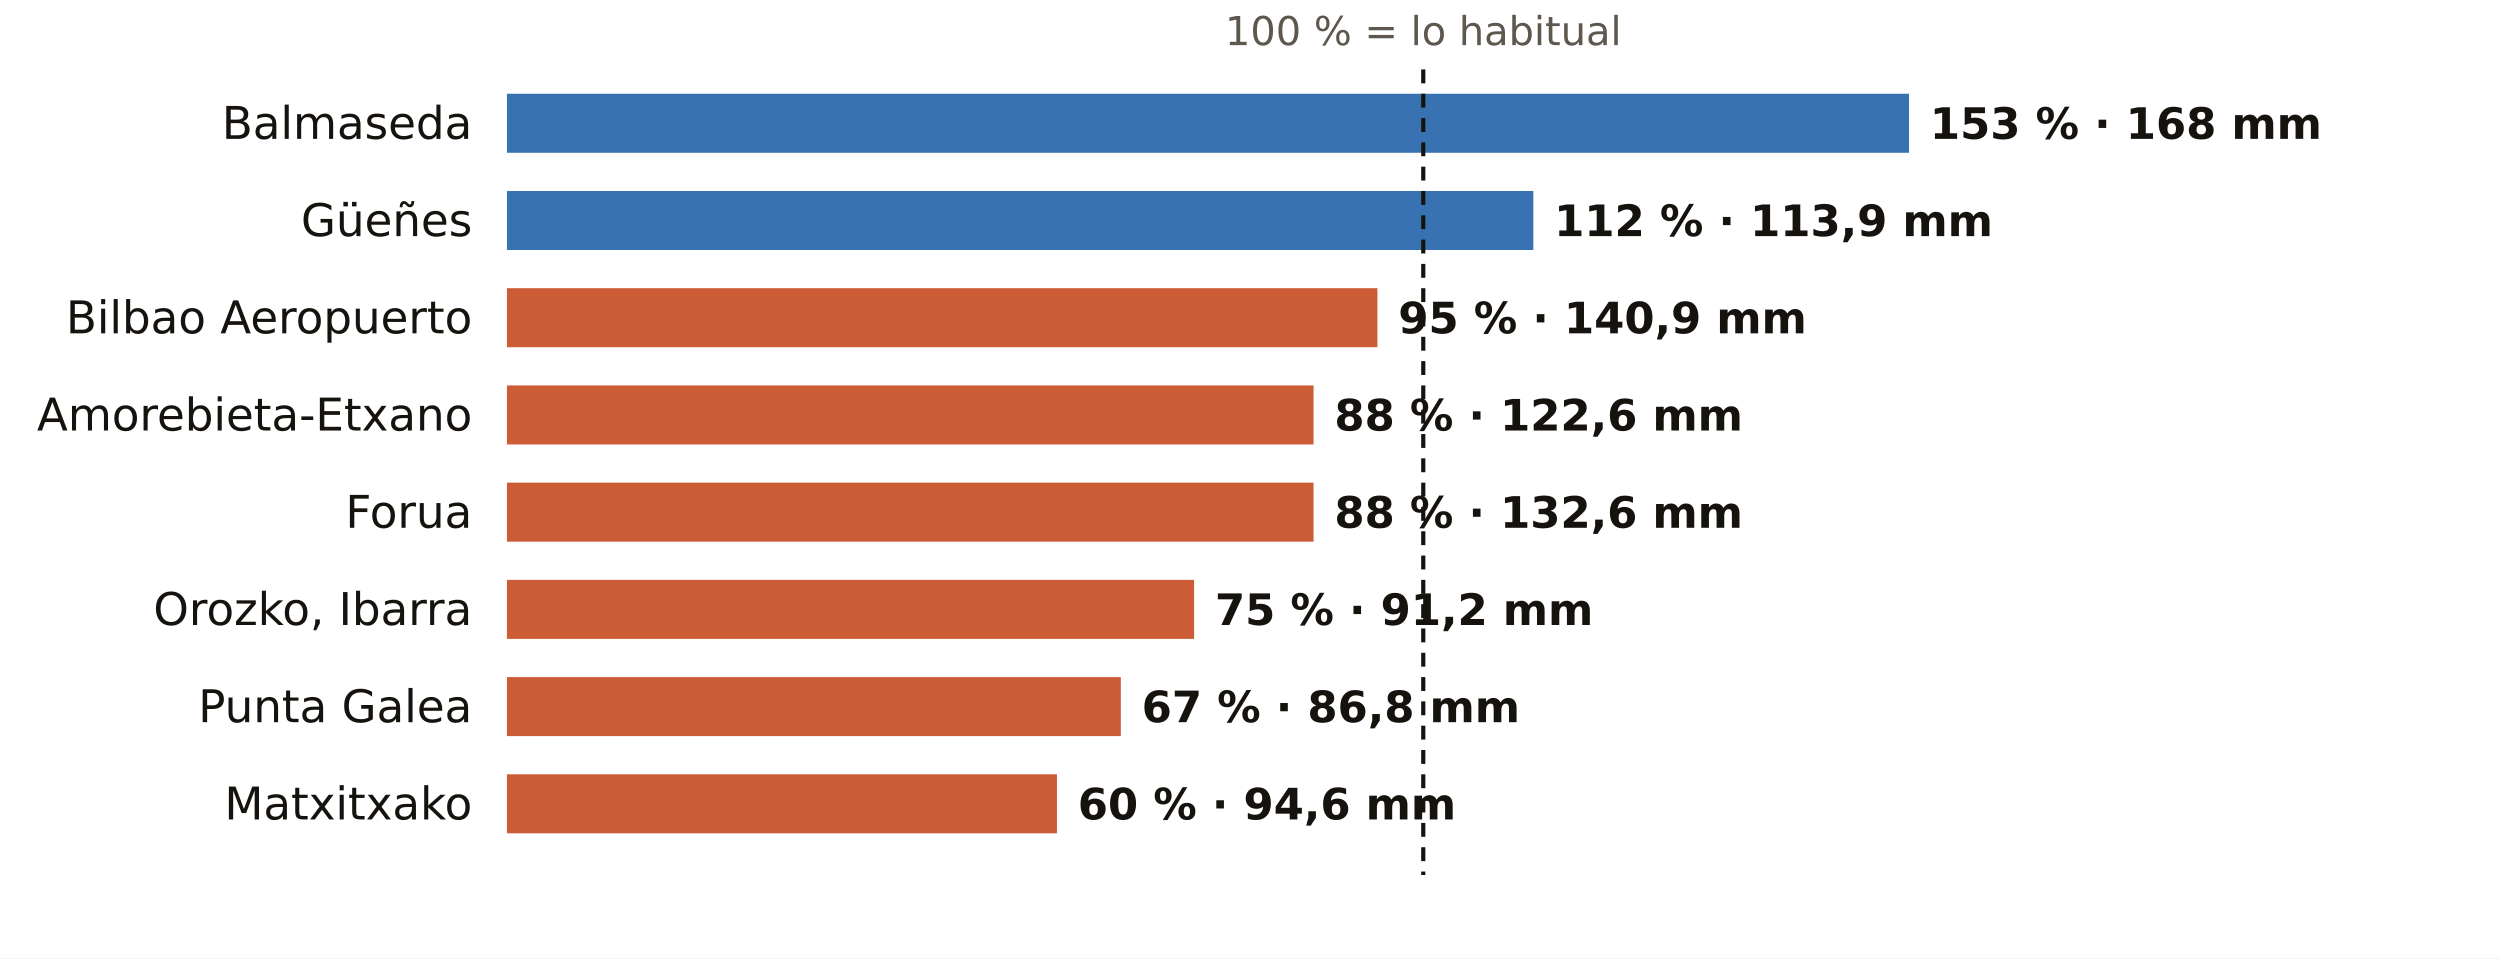
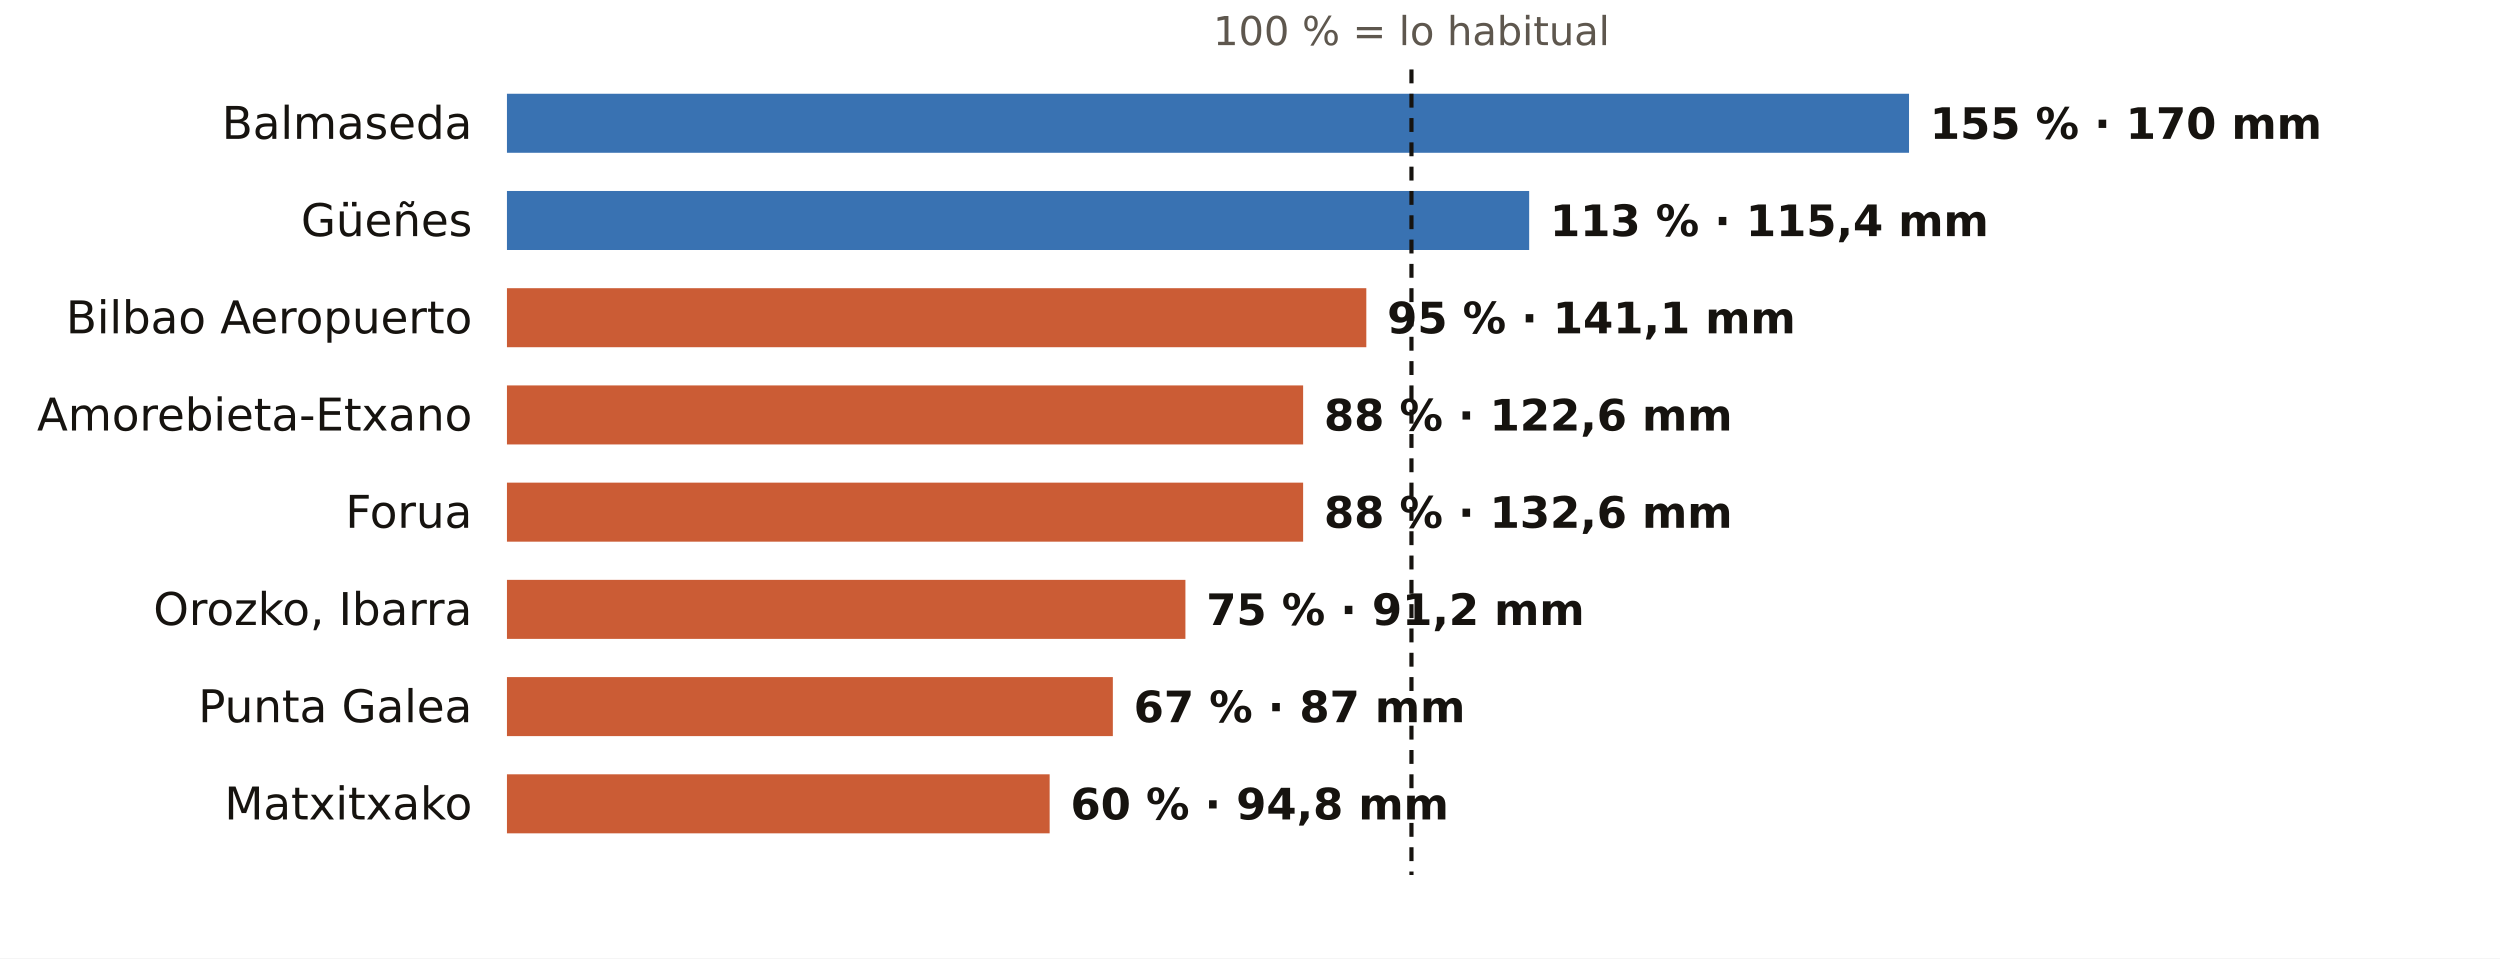
<svg xmlns="http://www.w3.org/2000/svg" viewBox="0 0 720 276" width="720" height="276" role="img" aria-label="El otoño en los pluviómetros de AEMET de Bizkaia: % de lo habitual">
  <rect width="720" height="276" fill="#FFFFFF" />
-   <text x="409.9" y="13.0" font-size="11.5" fill="#5E574E" text-anchor="middle" font-weight="400" font-family="Public Sans, DejaVu Sans, Arial, sans-serif">100 % = lo habitual</text>
+   <text x="406.5" y="13.0" font-size="11.5" fill="#5E574E" text-anchor="middle" font-weight="400" font-family="Public Sans, DejaVu Sans, Arial, sans-serif">100 % = lo habitual</text>
  <text x="136.0" y="40.0" font-size="13" fill="#16130F" text-anchor="end" font-weight="500" font-family="Public Sans, DejaVu Sans, Arial, sans-serif">Balmaseda</text>
  <rect x="146" y="27" width="403.8" height="17" fill="#1F5FA8" opacity="0.88" />
-   <text x="555.8" y="40.0" font-size="12.5" fill="#16130F" text-anchor="start" font-weight="600" font-family="Public Sans, DejaVu Sans, Arial, sans-serif">153 % · 168 mm</text>
+   <text x="555.8" y="40.0" font-size="12.5" fill="#16130F" text-anchor="start" font-weight="600" font-family="Public Sans, DejaVu Sans, Arial, sans-serif">155 % · 170 mm</text>
  <text x="136.0" y="68.0" font-size="13" fill="#16130F" text-anchor="end" font-weight="500" font-family="Public Sans, DejaVu Sans, Arial, sans-serif">Güeñes</text>
-   <rect x="146" y="55" width="295.6" height="17" fill="#1F5FA8" opacity="0.88" />
-   <text x="447.6" y="68.0" font-size="12.5" fill="#16130F" text-anchor="start" font-weight="600" font-family="Public Sans, DejaVu Sans, Arial, sans-serif">112 % · 113,9 mm</text>
+   <rect x="146" y="55" width="294.4" height="17" fill="#1F5FA8" opacity="0.88" />
+   <text x="446.4" y="68.0" font-size="12.5" fill="#16130F" text-anchor="start" font-weight="600" font-family="Public Sans, DejaVu Sans, Arial, sans-serif">113 % · 115,4 mm</text>
  <text x="136.0" y="96.0" font-size="13" fill="#16130F" text-anchor="end" font-weight="500" font-family="Public Sans, DejaVu Sans, Arial, sans-serif">Bilbao Aeropuerto</text>
-   <rect x="146" y="83" width="250.7" height="17" fill="#C4461A" opacity="0.88" />
-   <text x="402.7" y="96.0" font-size="12.5" fill="#16130F" text-anchor="start" font-weight="600" font-family="Public Sans, DejaVu Sans, Arial, sans-serif">95 % · 140,9 mm</text>
+   <rect x="146" y="83" width="247.5" height="17" fill="#C4461A" opacity="0.88" />
+   <text x="399.5" y="96.0" font-size="12.5" fill="#16130F" text-anchor="start" font-weight="600" font-family="Public Sans, DejaVu Sans, Arial, sans-serif">95 % · 141,1 mm</text>
  <text x="136.0" y="124.0" font-size="13" fill="#16130F" text-anchor="end" font-weight="500" font-family="Public Sans, DejaVu Sans, Arial, sans-serif">Amorebieta-Etxano</text>
-   <rect x="146" y="111" width="232.3" height="17" fill="#C4461A" opacity="0.88" />
-   <text x="384.3" y="124.0" font-size="12.5" fill="#16130F" text-anchor="start" font-weight="600" font-family="Public Sans, DejaVu Sans, Arial, sans-serif">88 % · 122,6 mm</text>
+   <rect x="146" y="111" width="229.3" height="17" fill="#C4461A" opacity="0.88" />
+   <text x="381.3" y="124.0" font-size="12.5" fill="#16130F" text-anchor="start" font-weight="600" font-family="Public Sans, DejaVu Sans, Arial, sans-serif">88 % · 122,6 mm</text>
  <text x="136.0" y="152.0" font-size="13" fill="#16130F" text-anchor="end" font-weight="500" font-family="Public Sans, DejaVu Sans, Arial, sans-serif">Forua</text>
-   <rect x="146" y="139" width="232.3" height="17" fill="#C4461A" opacity="0.88" />
-   <text x="384.3" y="152.0" font-size="12.5" fill="#16130F" text-anchor="start" font-weight="600" font-family="Public Sans, DejaVu Sans, Arial, sans-serif">88 % · 132,6 mm</text>
+   <rect x="146" y="139" width="229.3" height="17" fill="#C4461A" opacity="0.88" />
+   <text x="381.3" y="152.0" font-size="12.5" fill="#16130F" text-anchor="start" font-weight="600" font-family="Public Sans, DejaVu Sans, Arial, sans-serif">88 % · 132,6 mm</text>
  <text x="136.0" y="180.0" font-size="13" fill="#16130F" text-anchor="end" font-weight="500" font-family="Public Sans, DejaVu Sans, Arial, sans-serif">Orozko, Ibarra</text>
-   <rect x="146" y="167" width="197.9" height="17" fill="#C4461A" opacity="0.88" />
-   <text x="349.9" y="180.0" font-size="12.5" fill="#16130F" text-anchor="start" font-weight="600" font-family="Public Sans, DejaVu Sans, Arial, sans-serif">75 % · 91,2 mm</text>
+   <rect x="146" y="167" width="195.4" height="17" fill="#C4461A" opacity="0.88" />
+   <text x="347.4" y="180.0" font-size="12.5" fill="#16130F" text-anchor="start" font-weight="600" font-family="Public Sans, DejaVu Sans, Arial, sans-serif">75 % · 91,2 mm</text>
  <text x="136.0" y="208.0" font-size="13" fill="#16130F" text-anchor="end" font-weight="500" font-family="Public Sans, DejaVu Sans, Arial, sans-serif">Punta Galea</text>
-   <rect x="146" y="195" width="176.8" height="17" fill="#C4461A" opacity="0.88" />
-   <text x="328.8" y="208.0" font-size="12.5" fill="#16130F" text-anchor="start" font-weight="600" font-family="Public Sans, DejaVu Sans, Arial, sans-serif">67 % · 86,8 mm</text>
+   <rect x="146" y="195" width="174.5" height="17" fill="#C4461A" opacity="0.88" />
+   <text x="326.5" y="208.0" font-size="12.5" fill="#16130F" text-anchor="start" font-weight="600" font-family="Public Sans, DejaVu Sans, Arial, sans-serif">67 % · 87 mm</text>
  <text x="136.0" y="236.0" font-size="13" fill="#16130F" text-anchor="end" font-weight="500" font-family="Public Sans, DejaVu Sans, Arial, sans-serif">Matxitxako</text>
-   <rect x="146" y="223" width="158.4" height="17" fill="#C4461A" opacity="0.88" />
-   <text x="310.4" y="236.0" font-size="12.5" fill="#16130F" text-anchor="start" font-weight="600" font-family="Public Sans, DejaVu Sans, Arial, sans-serif">60 % · 94,6 mm</text>
-   <line x1="409.9" x2="409.9" y1="20" y2="252" stroke="#16130F" stroke-width="1.2" stroke-dasharray="4 3" />
+   <rect x="146" y="223" width="156.3" height="17" fill="#C4461A" opacity="0.88" />
+   <text x="308.3" y="236.0" font-size="12.5" fill="#16130F" text-anchor="start" font-weight="600" font-family="Public Sans, DejaVu Sans, Arial, sans-serif">60 % · 94,8 mm</text>
+   <line x1="406.5" x2="406.5" y1="20" y2="252" stroke="#16130F" stroke-width="1.2" stroke-dasharray="4 3" />
</svg>
